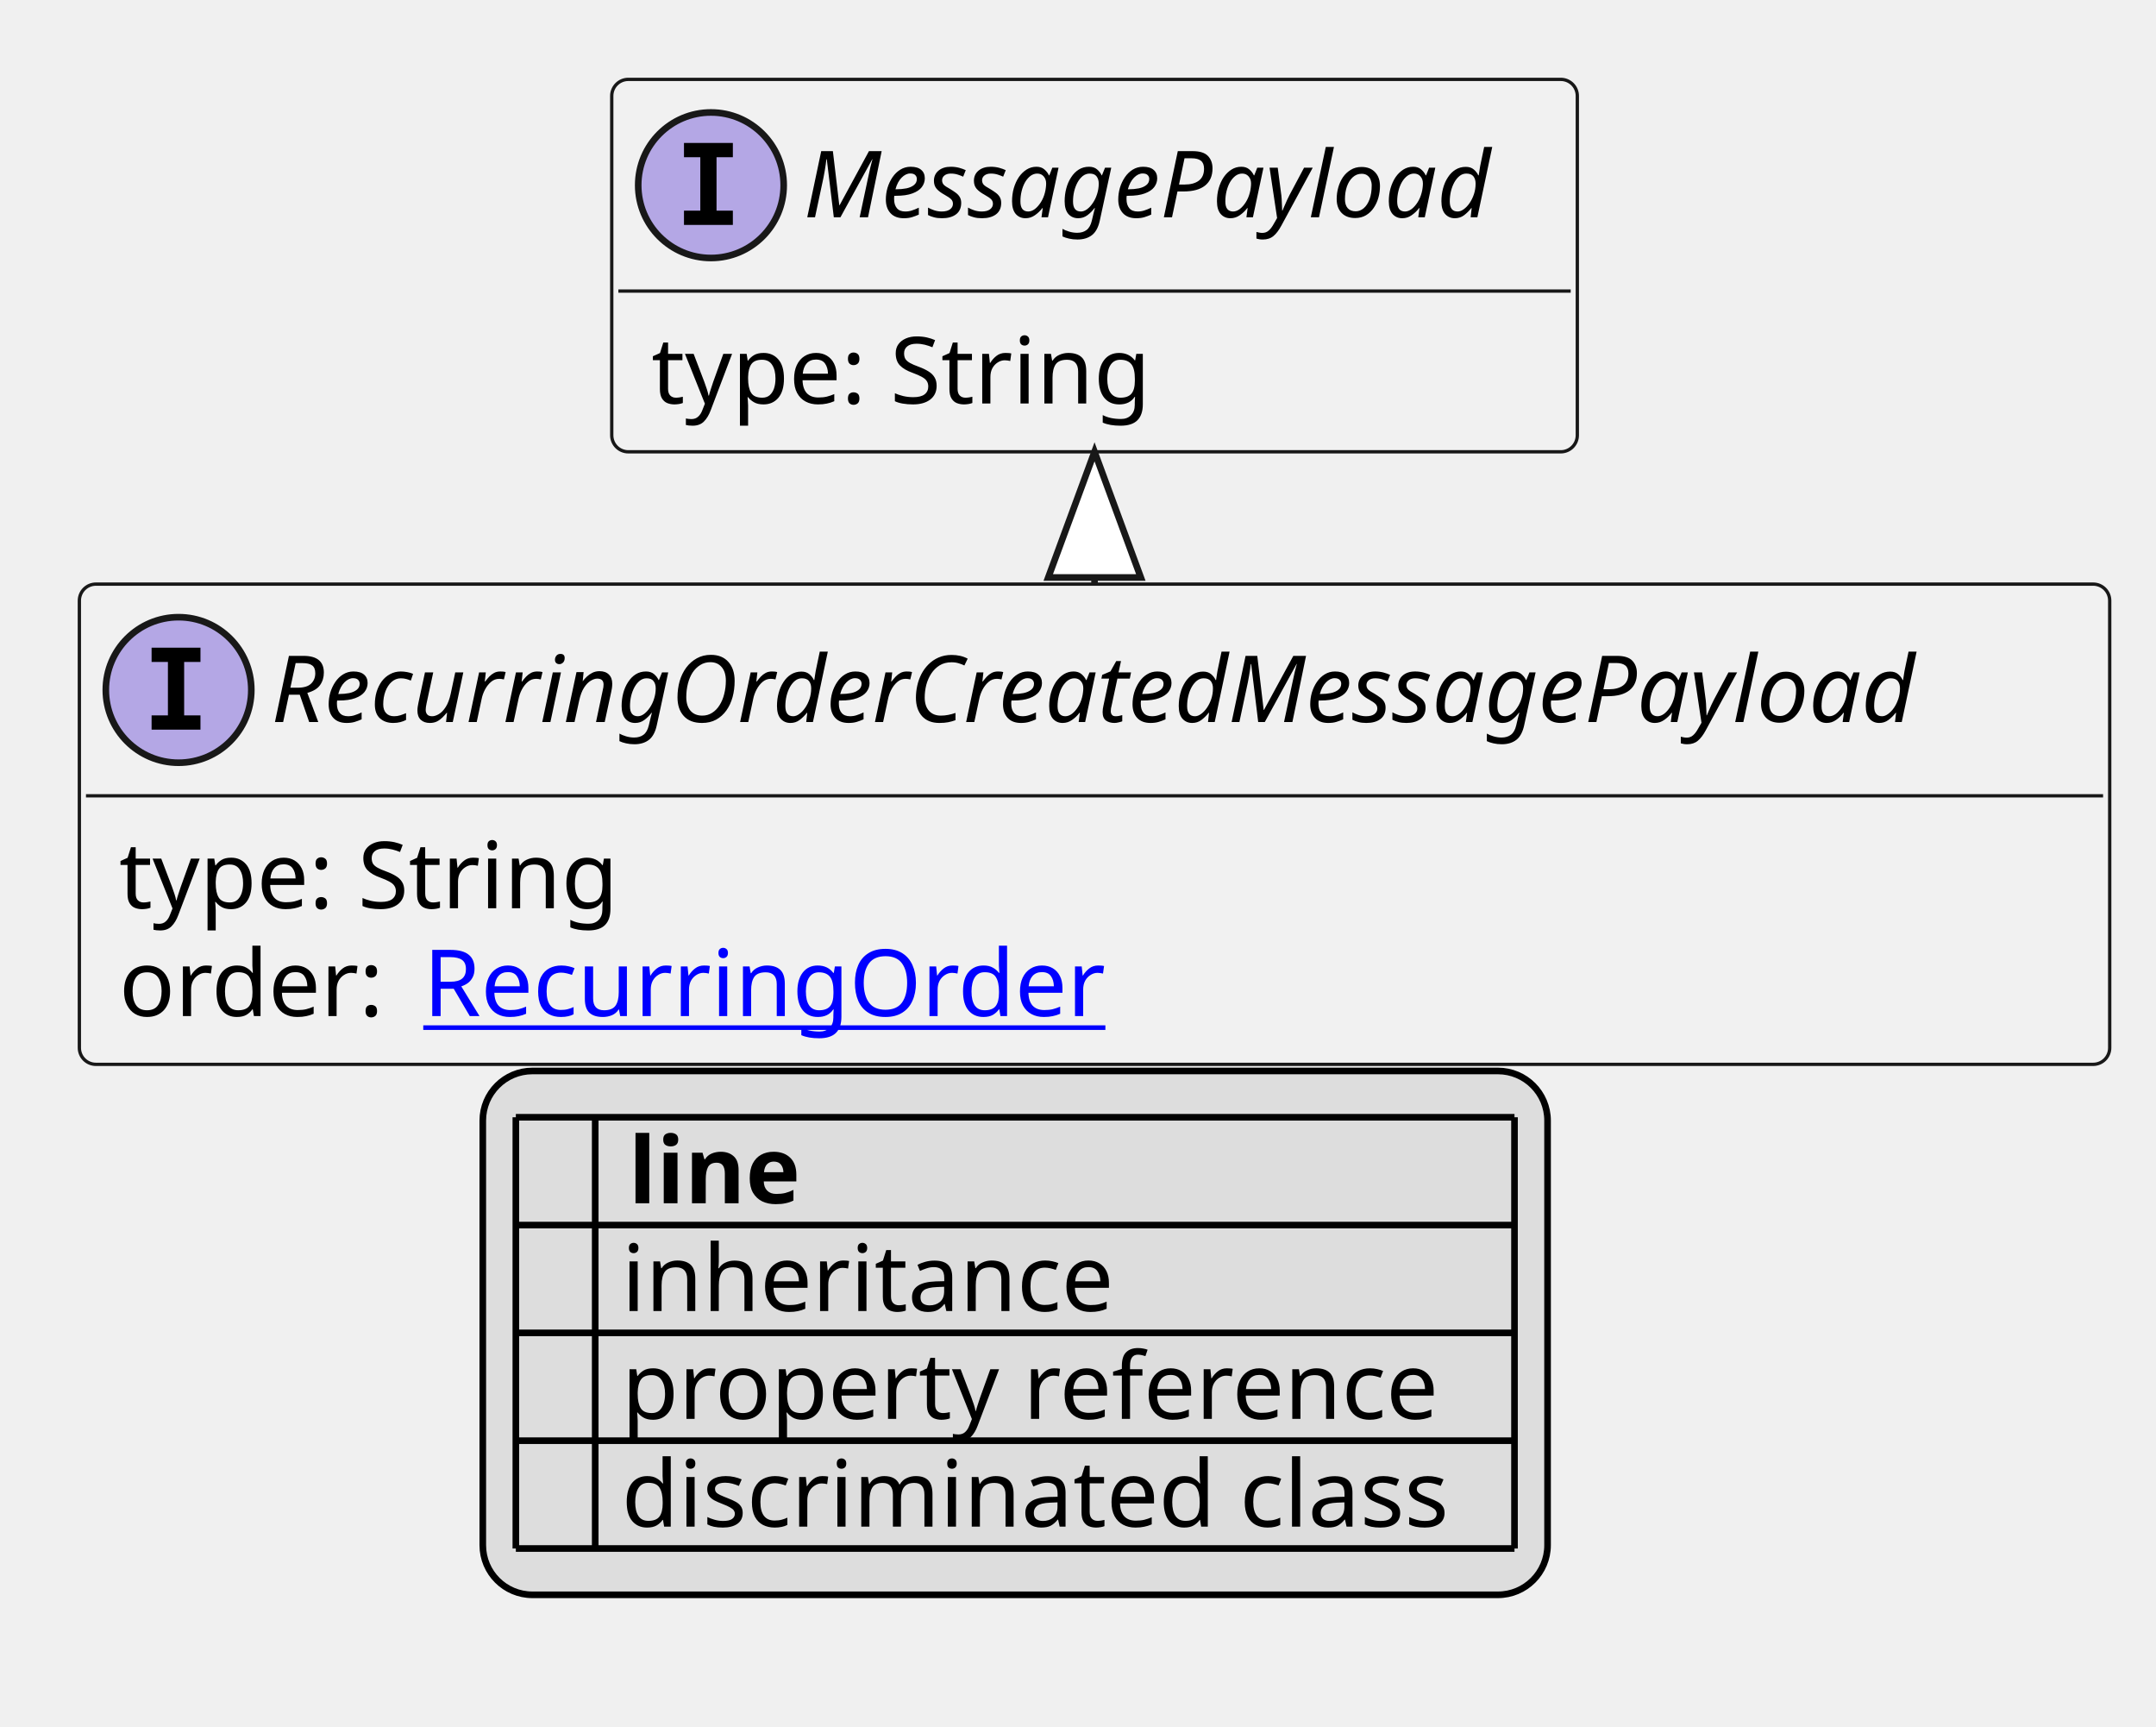
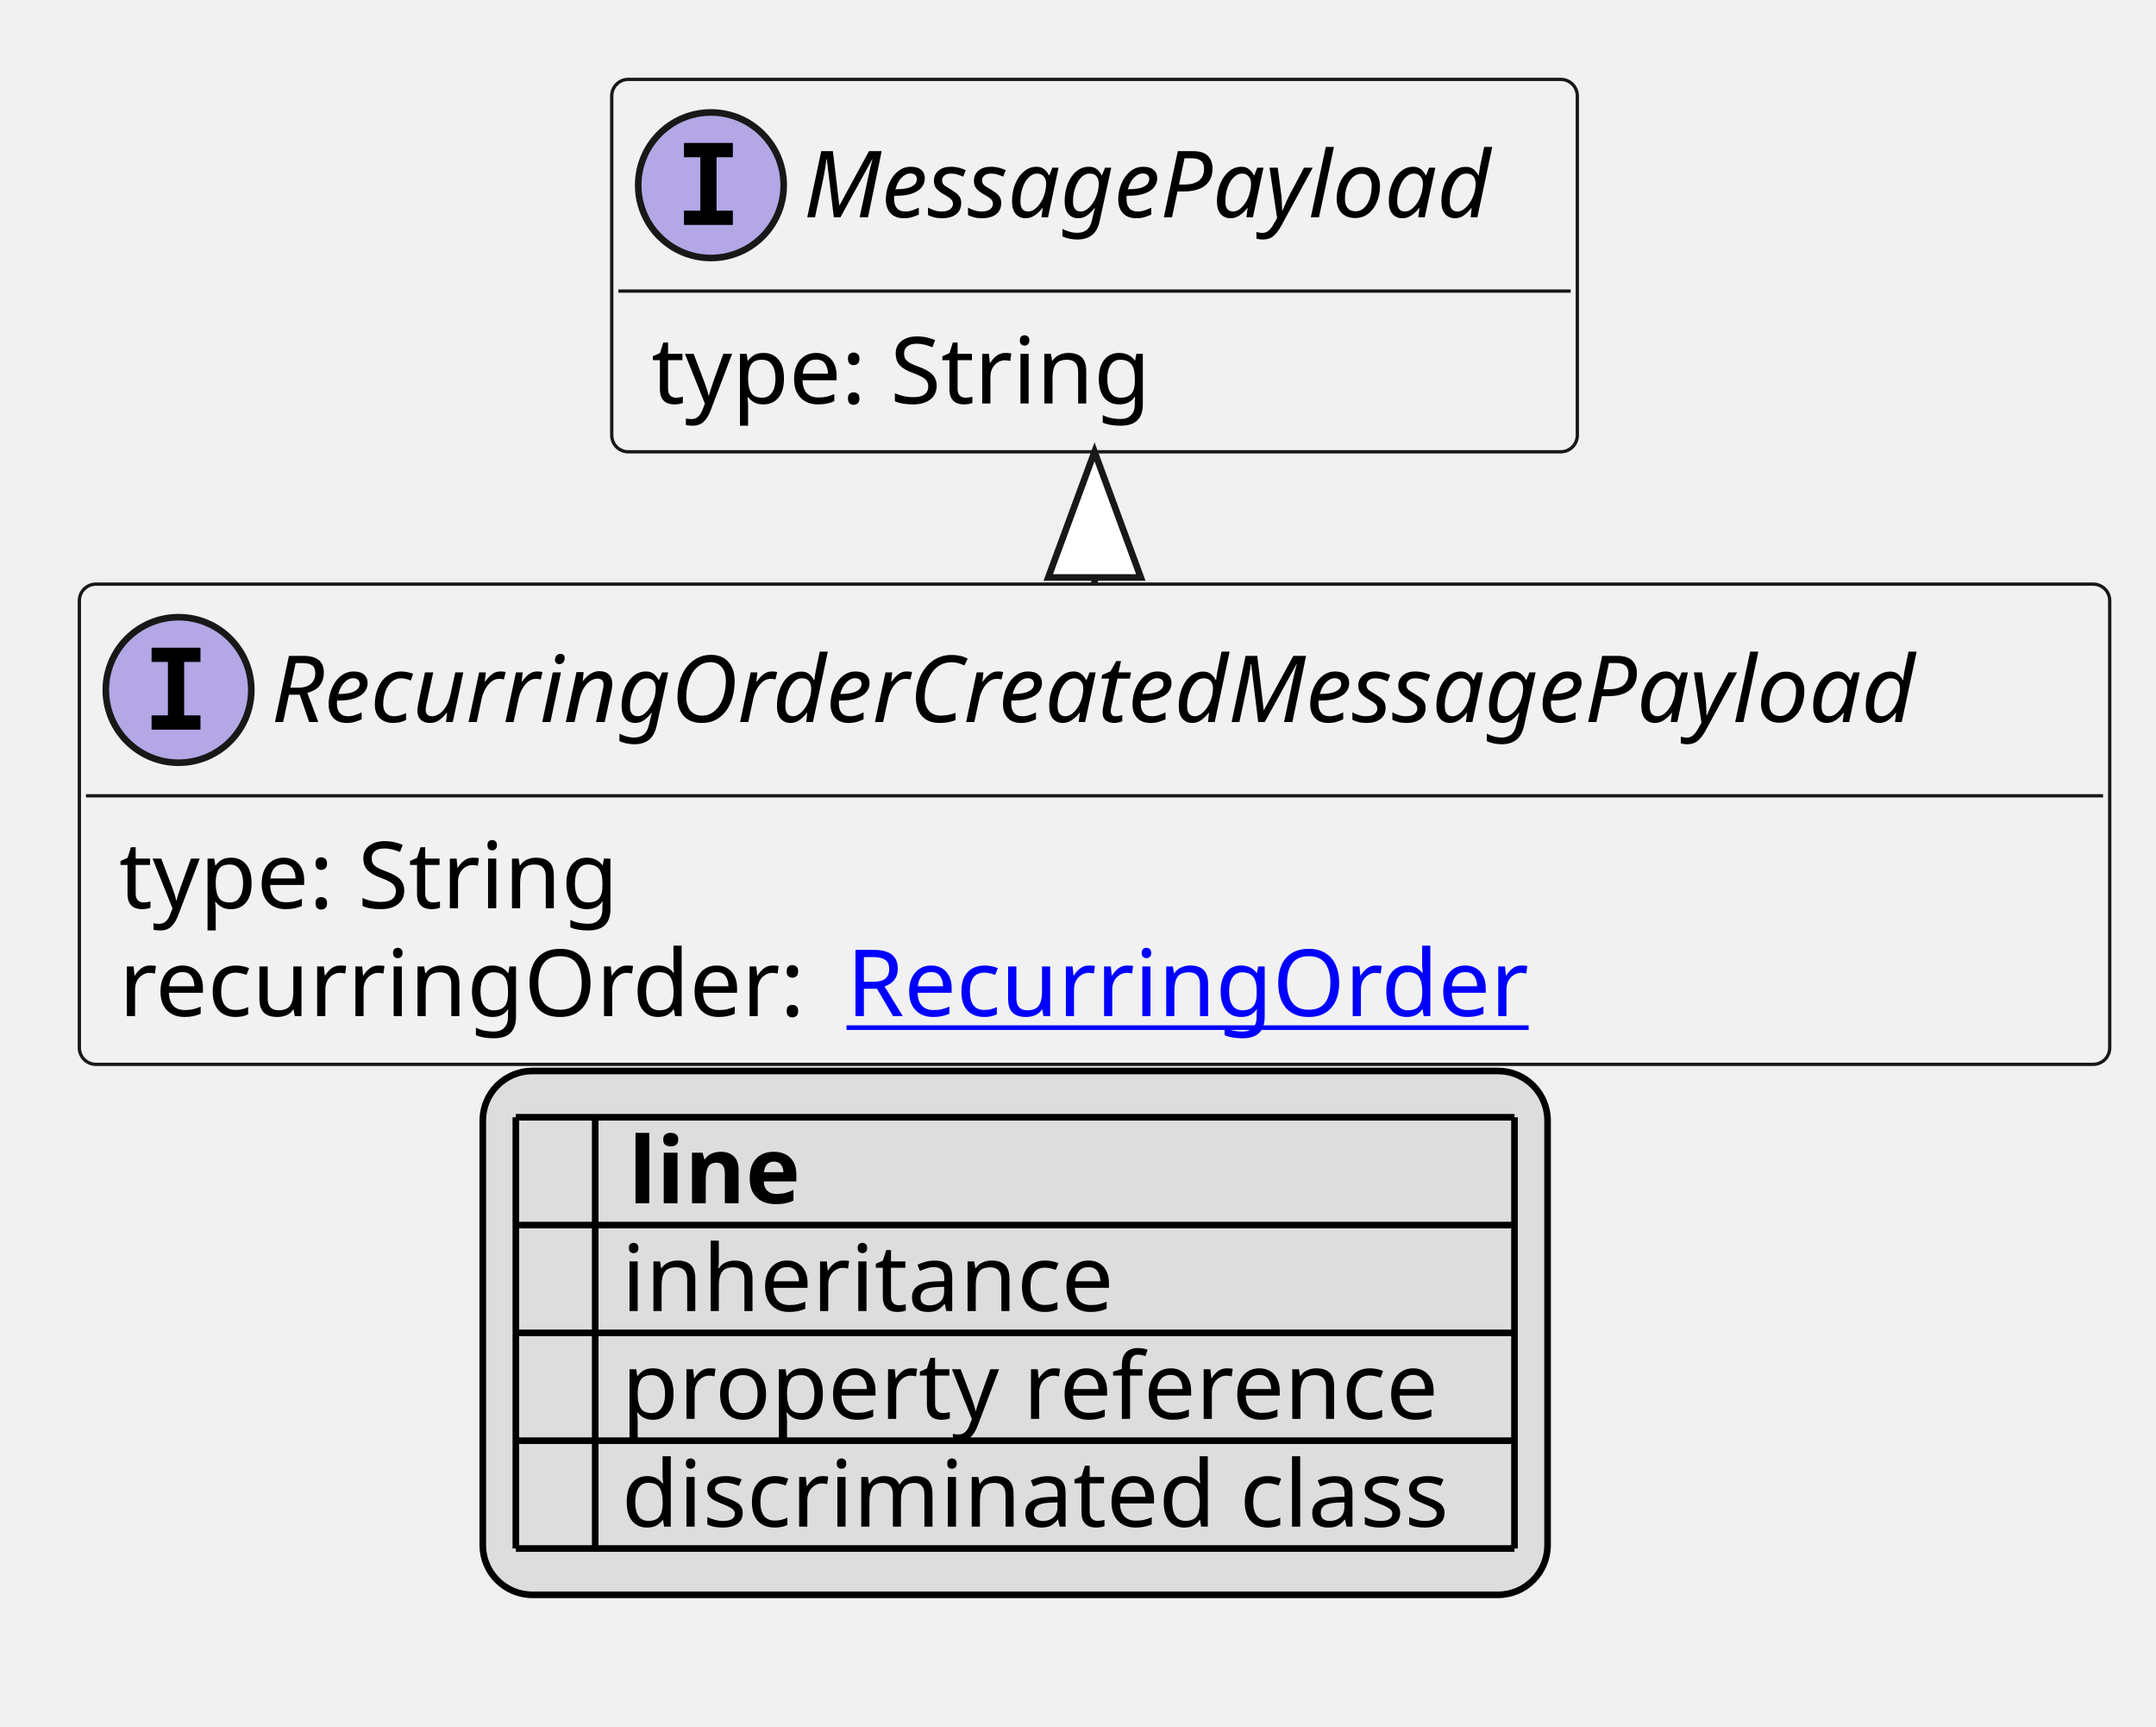
<svg xmlns="http://www.w3.org/2000/svg" xmlns:xlink="http://www.w3.org/1999/xlink" contentStyleType="text/css" height="261px" preserveAspectRatio="none" style="width:326px;height:261px;background:#FFFFFF;" version="1.1" viewBox="0 0 326 261" width="326px" zoomAndPan="magnify">
  <defs>
-     <filter height="1" id="b1tr1thgcv1vav0" width="1" x="0" y="0">
+     <filter height="1" id="b1fcth7sfmrxik0" width="1" x="0" y="0">
      <feFlood flood-color="#000000" result="flood" />
      <feComposite in="SourceGraphic" in2="flood" operator="over" />
    </filter>
-     <filter height="1" id="b1tr1thgcv1vav1" width="1" x="0" y="0">
+     <filter height="1" id="b1fcth7sfmrxik1" width="1" x="0" y="0">
      <feFlood flood-color="#008000" result="flood" />
      <feComposite in="SourceGraphic" in2="flood" operator="over" />
    </filter>
-     <filter height="1" id="b1tr1thgcv1vav2" width="1" x="0" y="0">
+     <filter height="1" id="b1fcth7sfmrxik2" width="1" x="0" y="0">
      <feFlood flood-color="#0000FF" result="flood" />
      <feComposite in="SourceGraphic" in2="flood" operator="over" />
    </filter>
  </defs>
  <g>
    <a href="RecurringOrderCreatedMessagePayload.svg" target="_top" title="RecurringOrderCreatedMessagePayload.svg" xlink:actuate="onRequest" xlink:href="RecurringOrderCreatedMessagePayload.svg" xlink:show="new" xlink:title="RecurringOrderCreatedMessagePayload.svg" xlink:type="simple">
      <g id="elem_RecurringOrderCreatedMessagePayload">
        <rect codeLine="10" fill="#F1F1F1" height="72.594" id="RecurringOrderCreatedMessagePayload" rx="2.5" ry="2.5" style="stroke:#181818;stroke-width:0.5;" width="307" x="12" y="88.297" />
        <ellipse cx="27" cy="104.297" fill="#B4A7E5" rx="11" ry="11" style="stroke:#181818;stroke-width:1.0;" />
        <path d="M22.922,100.062 L22.922,97.906 L30.312,97.906 L30.312,100.062 L27.844,100.062 L27.844,108.141 L30.312,108.141 L30.312,110.297 L22.922,110.297 L22.922,108.141 L25.391,108.141 L25.391,100.062 L22.922,100.062 Z " fill="#000000" />
        <text fill="#000000" font-family="sans-serif" font-size="14" font-style="italic" lengthAdjust="spacing" textLength="275" x="41" y="109.144">RecurringOrderCreatedMessagePayload</text>
        <line style="stroke:#181818;stroke-width:0.5;" x1="13" x2="318" y1="120.297" y2="120.297" />
        <text fill="#000000" font-family="sans-serif" font-size="14" lengthAdjust="spacing" textLength="79" x="18" y="137.292">type: String</text>
-         <text fill="#000000" font-family="sans-serif" font-size="14" lengthAdjust="spacing" textLength="42" x="18" y="153.589">order:</text>
+         <text fill="#000000" font-family="sans-serif" font-size="14" lengthAdjust="spacing" textLength="106" x="18" y="153.589">recurringOrder:</text>
        <a href="RecurringOrder.svg" target="_top" title="RecurringOrder.svg" xlink:actuate="onRequest" xlink:href="RecurringOrder.svg" xlink:show="new" xlink:title="RecurringOrder.svg" xlink:type="simple">
-           <text fill="#0000FF" font-family="sans-serif" font-size="14" lengthAdjust="spacing" text-decoration="underline" textLength="106" x="64" y="153.589">RecurringOrder</text>
+           <text fill="#0000FF" font-family="sans-serif" font-size="14" lengthAdjust="spacing" text-decoration="underline" textLength="106" x="128" y="153.589">RecurringOrder</text>
        </a>
      </g>
    </a>
    <a href="MessagePayload.svg" target="_top" title="MessagePayload.svg" xlink:actuate="onRequest" xlink:href="MessagePayload.svg" xlink:show="new" xlink:title="MessagePayload.svg" xlink:type="simple">
      <g id="elem_MessagePayload">
        <rect codeLine="14" fill="#F1F1F1" height="56.297" id="MessagePayload" rx="2.5" ry="2.5" style="stroke:#181818;stroke-width:0.5;" width="146" x="92.5" y="12" />
        <ellipse cx="107.5" cy="28" fill="#B4A7E5" rx="11" ry="11" style="stroke:#181818;stroke-width:1.0;" />
        <path d="M103.422,23.766 L103.422,21.609 L110.812,21.609 L110.812,23.766 L108.344,23.766 L108.344,31.844 L110.812,31.844 L110.812,34 L103.422,34 L103.422,31.844 L105.891,31.844 L105.891,23.766 L103.422,23.766 Z " fill="#000000" />
        <text fill="#000000" font-family="sans-serif" font-size="14" font-style="italic" lengthAdjust="spacing" textLength="114" x="121.5" y="32.847">MessagePayload</text>
        <line style="stroke:#181818;stroke-width:0.5;" x1="93.5" x2="237.5" y1="44" y2="44" />
        <text fill="#000000" font-family="sans-serif" font-size="14" lengthAdjust="spacing" textLength="79" x="98.5" y="60.995">type: String</text>
      </g>
    </a>
    <line style="stroke:#181818;stroke-width:1.0;" x1="165.5" x2="165.5" y1="68.297" y2="88.297" />
    <polygon fill="#FFFFFF" points="165.5,68.297,158.5,87.297,172.5,87.297,165.5,68.297" style="stroke:#181818;stroke-width:1.0;" />
    <rect fill="#DDDDDD" height="79.188" id="_legend" rx="7.5" ry="7.5" style="stroke:#000000;stroke-width:1.0;" width="161" x="73" y="161.891" />
    <text fill="#000000" font-family="sans-serif" font-size="14" font-weight="bold" lengthAdjust="spacing" textLength="5" x="78" y="181.886"> </text>
    <text fill="#000000" font-family="sans-serif" font-size="14" font-weight="bold" lengthAdjust="spacing" textLength="28" x="95" y="181.886">line</text>
-     <text fill="#000000" filter="url(#b1tr1thgcv1vav0)" font-family="sans-serif" font-size="14" lengthAdjust="spacing" textLength="12" x="78" y="198.183">   </text>
+     <text fill="#000000" filter="url(#b1fcth7sfmrxik0)" font-family="sans-serif" font-size="14" lengthAdjust="spacing" textLength="12" x="78" y="198.183">   </text>
    <text fill="#000000" font-family="sans-serif" font-size="14" lengthAdjust="spacing" textLength="77" x="94" y="198.183">inheritance</text>
-     <text fill="#000000" filter="url(#b1tr1thgcv1vav1)" font-family="sans-serif" font-size="14" lengthAdjust="spacing" textLength="12" x="78" y="214.48">   </text>
+     <text fill="#000000" filter="url(#b1fcth7sfmrxik1)" font-family="sans-serif" font-size="14" lengthAdjust="spacing" textLength="12" x="78" y="214.48">   </text>
    <text fill="#000000" font-family="sans-serif" font-size="14" lengthAdjust="spacing" textLength="129" x="94" y="214.48">property reference</text>
-     <text fill="#000000" filter="url(#b1tr1thgcv1vav2)" font-family="sans-serif" font-size="14" lengthAdjust="spacing" textLength="12" x="78" y="230.776">   </text>
+     <text fill="#000000" filter="url(#b1fcth7sfmrxik2)" font-family="sans-serif" font-size="14" lengthAdjust="spacing" textLength="12" x="78" y="230.776">   </text>
    <text fill="#000000" font-family="sans-serif" font-size="14" lengthAdjust="spacing" textLength="131" x="94" y="230.776">discriminated class</text>
    <line style="stroke:#000000;stroke-width:1.0;" x1="78" x2="229" y1="168.891" y2="168.891" />
    <line style="stroke:#000000;stroke-width:1.0;" x1="78" x2="229" y1="185.188" y2="185.188" />
    <line style="stroke:#000000;stroke-width:1.0;" x1="78" x2="229" y1="201.484" y2="201.484" />
    <line style="stroke:#000000;stroke-width:1.0;" x1="78" x2="229" y1="217.781" y2="217.781" />
    <line style="stroke:#000000;stroke-width:1.0;" x1="78" x2="229" y1="234.078" y2="234.078" />
    <line style="stroke:#000000;stroke-width:1.0;" x1="78" x2="78" y1="168.891" y2="234.078" />
    <line style="stroke:#000000;stroke-width:1.0;" x1="90" x2="90" y1="168.891" y2="234.078" />
    <line style="stroke:#000000;stroke-width:1.0;" x1="229" x2="229" y1="168.891" y2="234.078" />
  </g>
</svg>
